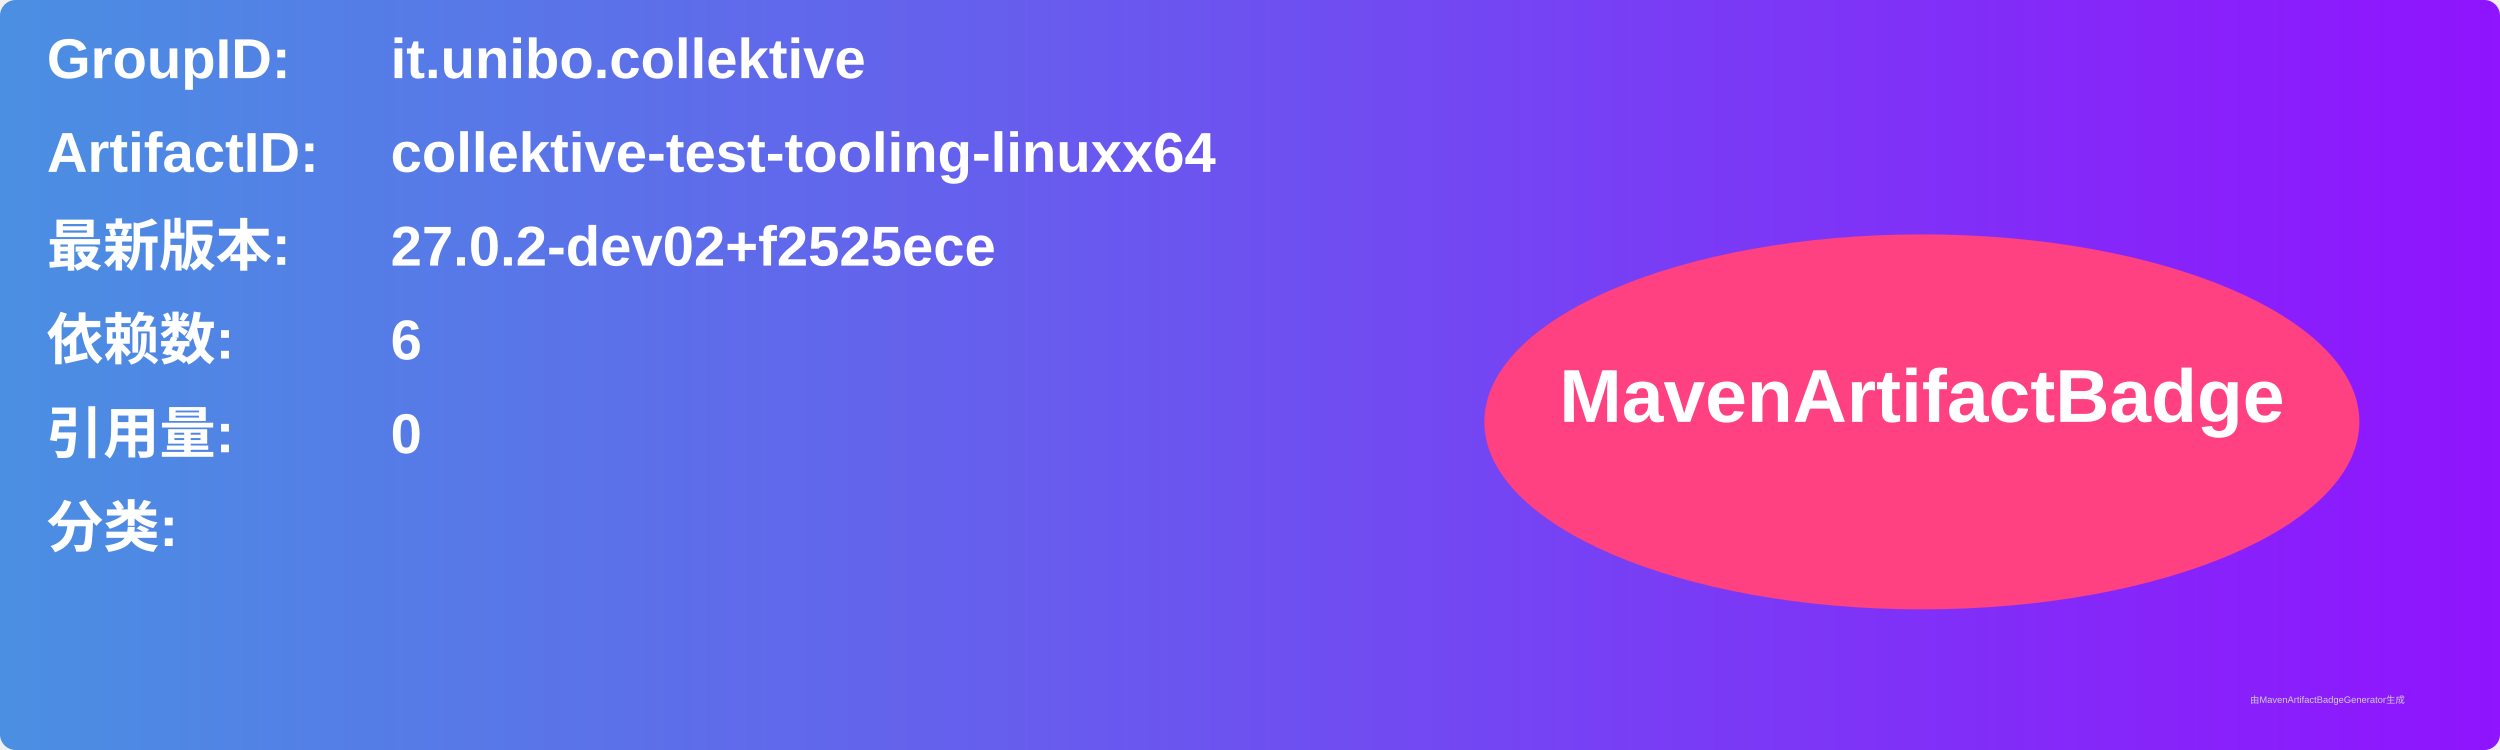
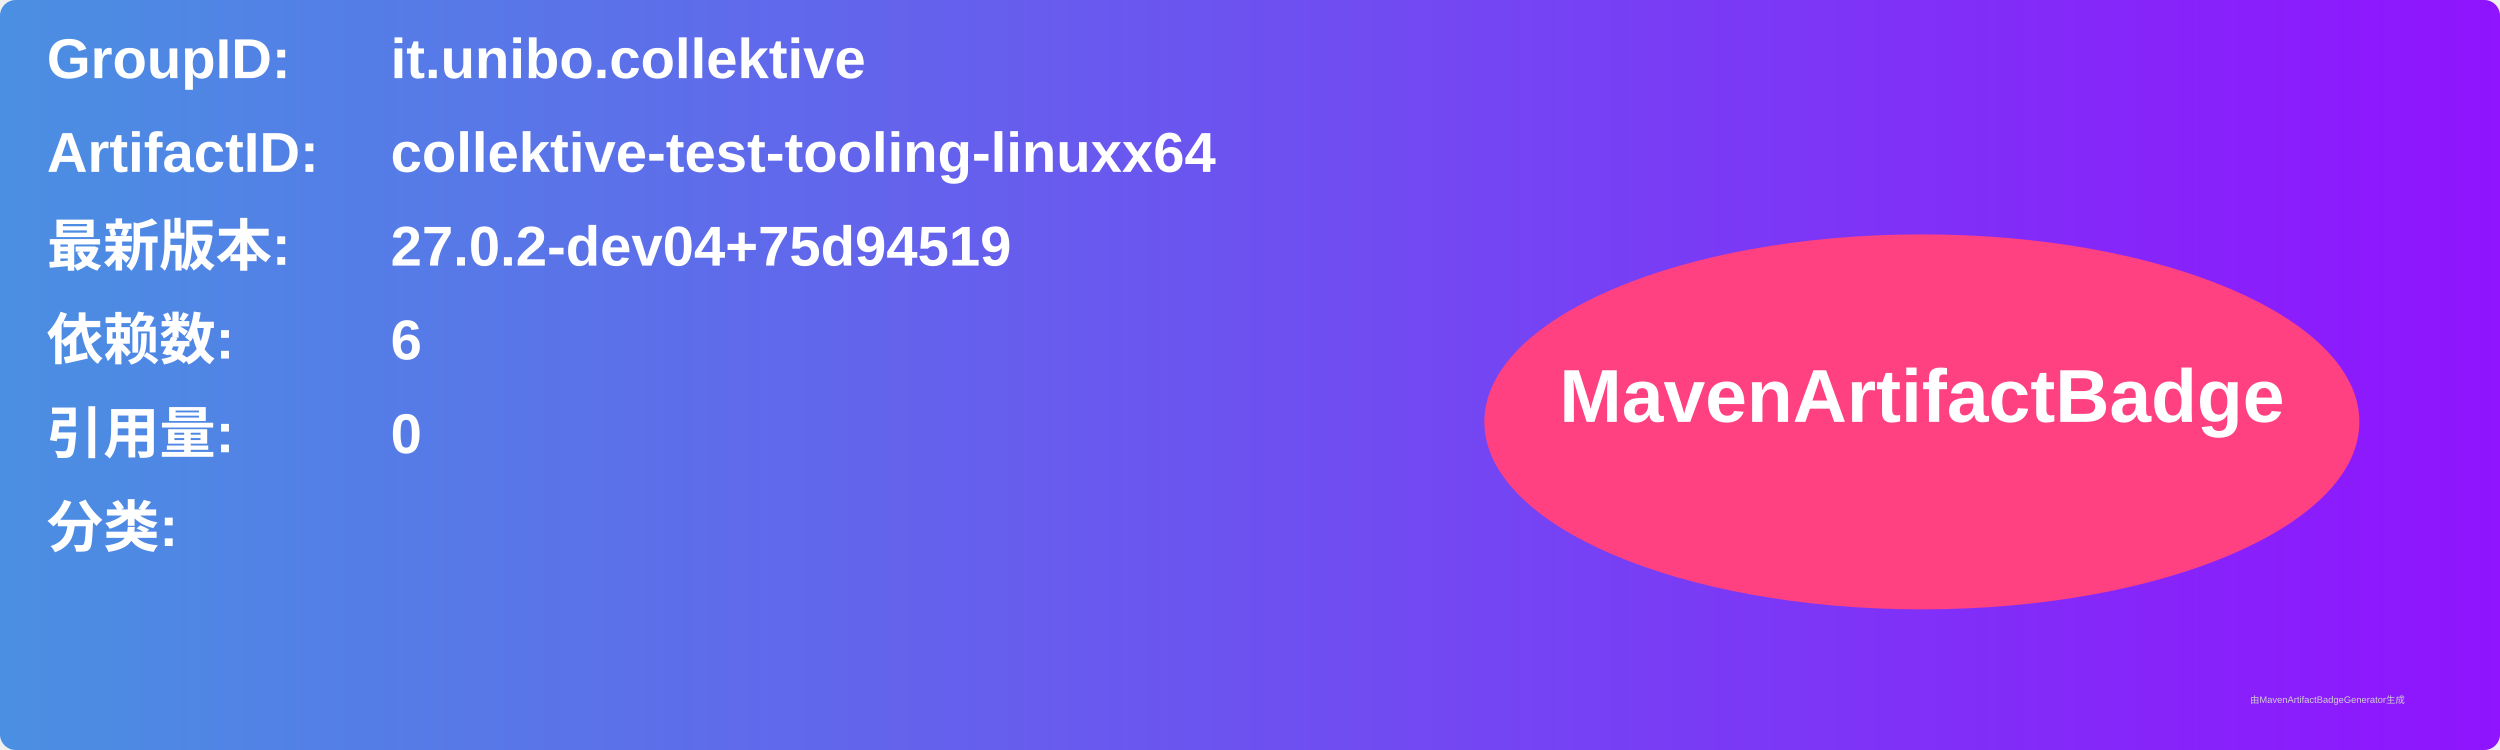
<svg xmlns="http://www.w3.org/2000/svg" width="800" height="240" viewBox="0 0 800 240">
  <linearGradient id="grad" x1="0%" y1="0%" x2="100%" y2="0%">
    <stop offset="0%" stop-color="#4a90e2" />
    <stop offset="100%" stop-color="#9013fe" />
  </linearGradient>
  <rect width="100%" height="100%" rx="5" ry="5" fill="url(#grad)" />
  <g transform="translate(15, 15)">
    <text x="0" y="10" font-family="Arial" font-size="18" fill="white" font-weight="bold" width="260">GroupID:</text>
    <text x="110" y="10" font-family="Arial" font-size="18" fill="white" font-weight="bold" width="460">it.unibo.collektive</text>
    <text x="0" y="40" font-family="Arial" font-size="18" fill="white" font-weight="bold" width="260">ArtifactID:</text>
    <text x="110" y="40" font-family="Arial" font-size="18" fill="white" font-weight="bold" width="460">collektive-test-tooling-linuxx64</text>
    <text x="0" y="70" font-family="Arial" font-size="18" fill="white" font-weight="bold">最新版本:</text>
    <text x="110" y="70" font-family="Arial" font-size="18" fill="white" font-weight="bold">
-       <tspan font-weight="bold">27.0.2-dev02+f2525ece</tspan>
+       <tspan font-weight="bold">27.0.2-dev04+75d94519</tspan>
    </text>
    <text x="0" y="100" font-family="Arial" font-size="18" fill="white" font-weight="bold">依赖数: </text>
    <text x="110" y="100" font-family="Arial" font-size="18" fill="white">
      <tspan font-weight="bold">6</tspan>
    </text>
    <text x="0" y="130" font-family="Arial" font-size="18" fill="white" font-weight="bold">引用量: </text>
    <text x="110" y="130" font-family="Arial" font-size="18" fill="white">
      <tspan font-weight="bold">0</tspan>
    </text>
    <text x="0" y="160" font-family="Arial" font-size="18" fill="white" font-weight="bold">分类:</text>
    <text x="10" y="190" font-family="Arial" font-size="10" fill="white">
      <tspan font-weight="bold" />
    </text>
    <ellipse cx="600" cy="120" rx="140" ry="60" fill="#ff4081" />
    <text x="600" y="120" text-anchor="middle" font-family="Arial" font-size="24" fill="white" font-weight="bold">MavenArtifactBadge</text>
  </g>
  <text x="720" y="225" font-family="Arial" font-size="3" fill="#d0d0d0">由MavenArtifactBadgeGenerator生成</text>
</svg>
